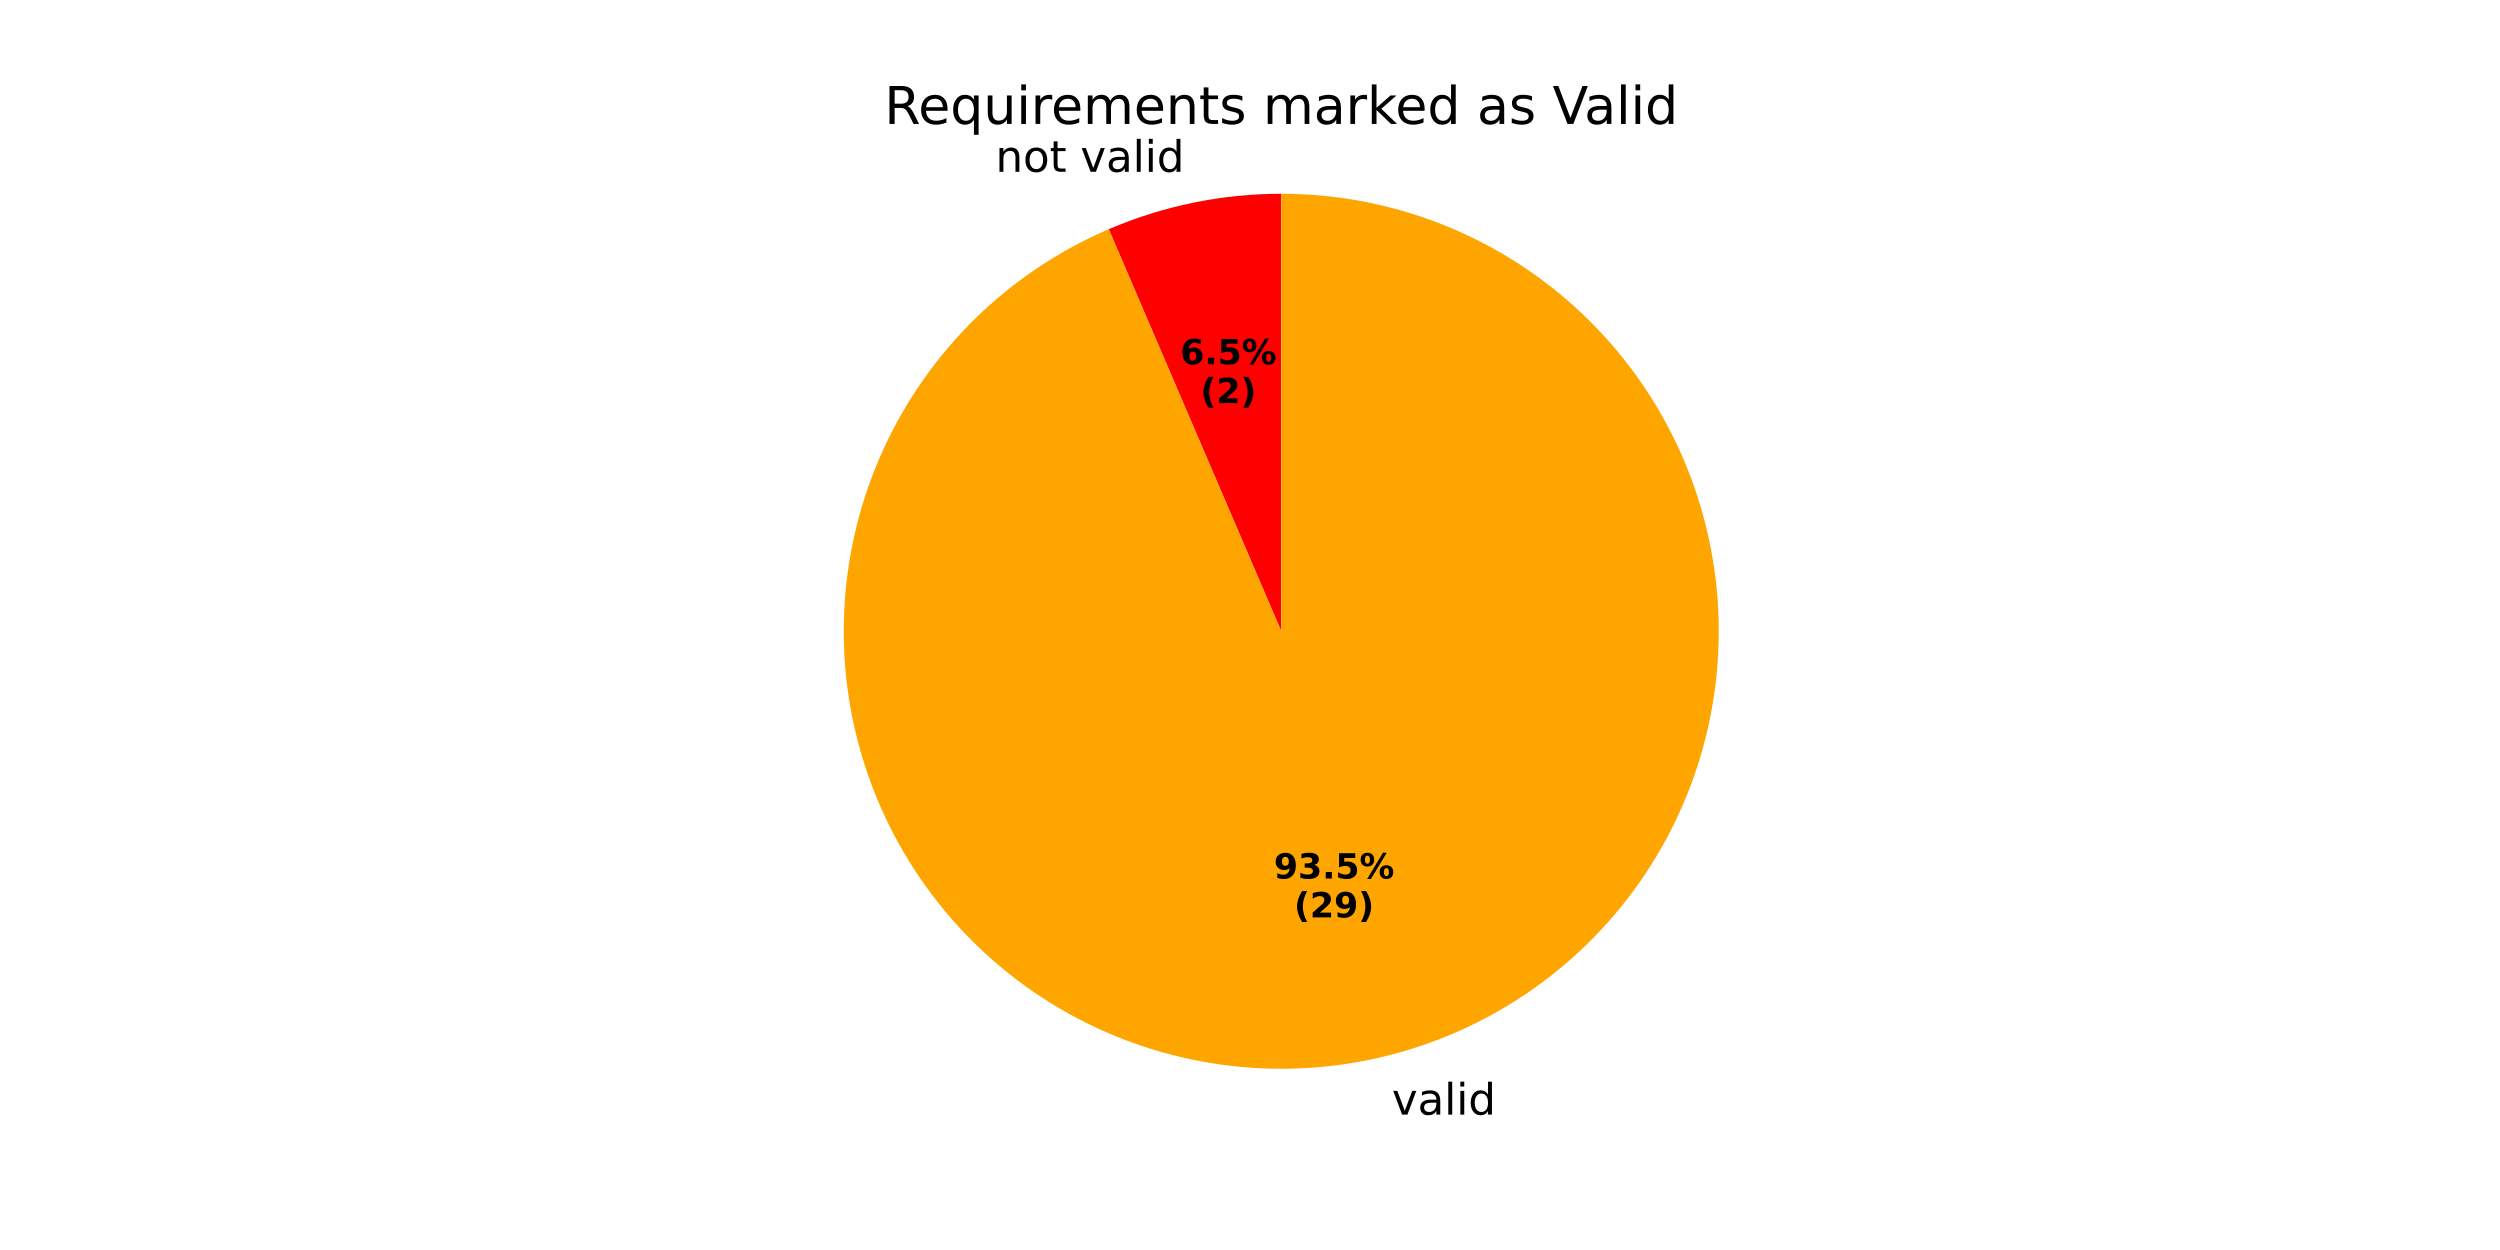
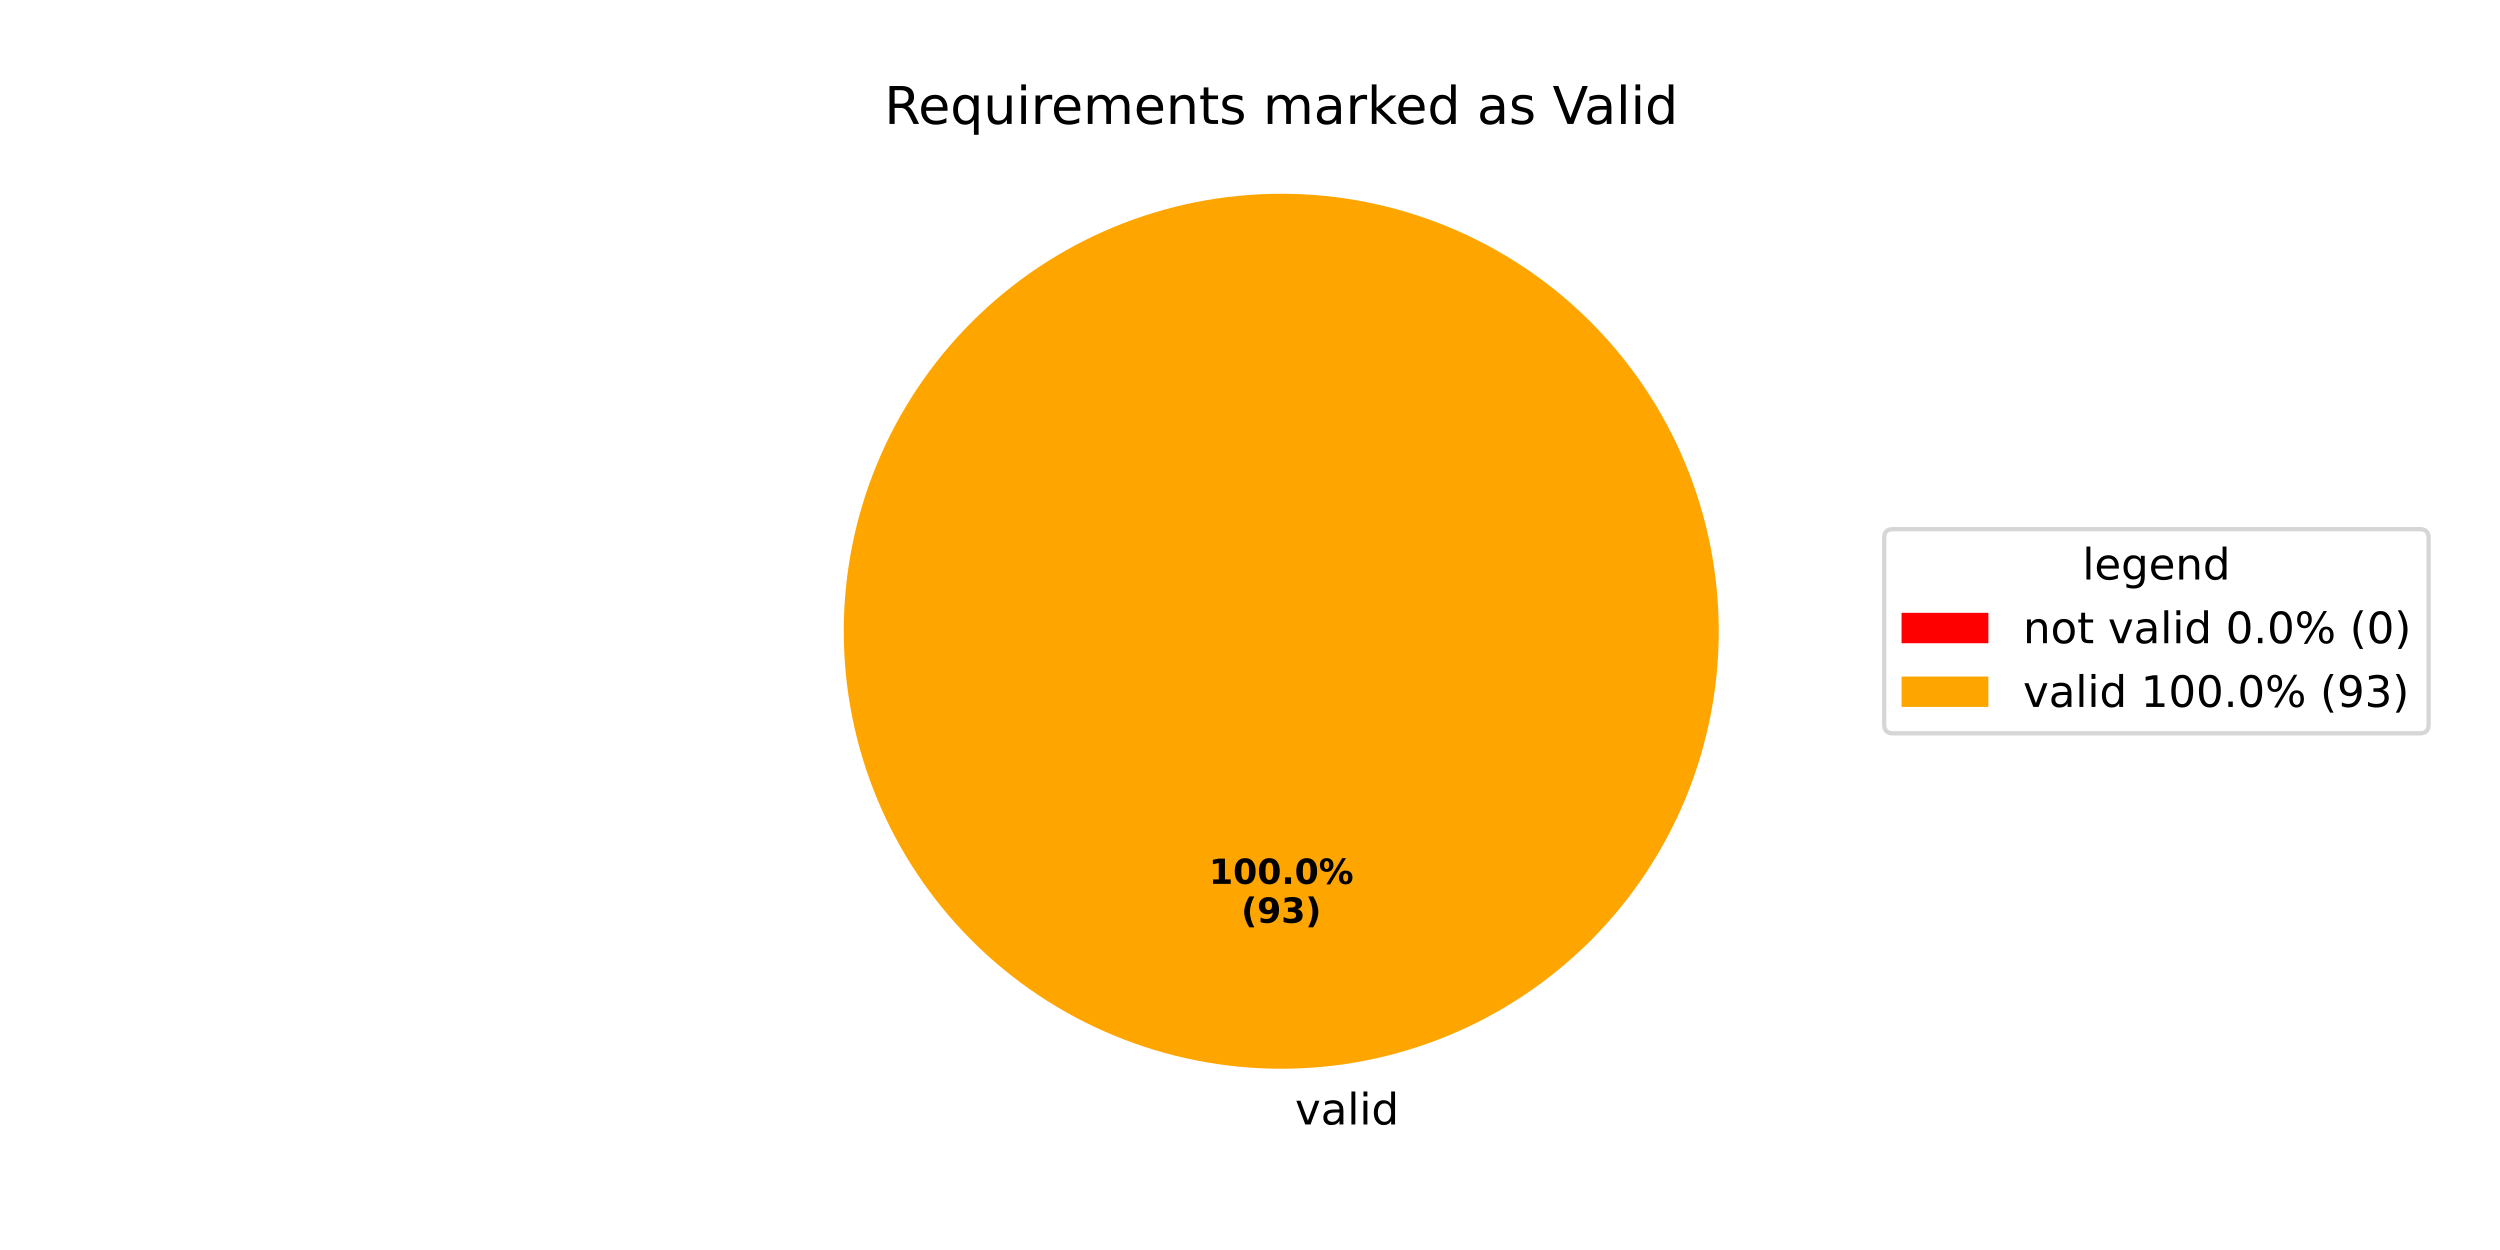
<svg xmlns="http://www.w3.org/2000/svg" xmlns:xlink="http://www.w3.org/1999/xlink" width="576pt" height="288pt" viewBox="0 0 576 288" version="1.1">
  <defs>
    <style type="text/css">*{stroke-linejoin: round; stroke-linecap: butt}</style>
  </defs>
  <g id="figure_1">
    <g id="patch_1">
      <path d="M 0 288  L 576 288  L 576 0  L 0 0  z " style="fill: #ffffff" />
    </g>
    <g id="axes_1">
      <g id="patch_2">
-         <path d="M 295.2 44.64  C 288.384 44.64 281.586 45.331 274.909 46.703  C 268.233 48.075 261.713 50.121 255.449 52.809  L 295.2 145.44  z " style="fill: #ff0000" />
+         <path d="M 295.2 44.64  C 295.2 44.64 295.2 44.64 295.2 44.64  L 295.2 145.44  z " style="fill: #ff0000" />
      </g>
      <g id="patch_3">
-         <path d="M 255.449 52.809  C 244.074 57.69 233.695 64.625 224.832 73.266  C 215.969 81.907 208.774 92.108 203.606 103.355  C 198.438 114.603 195.386 126.707 194.602 139.06  C 193.819 151.413 195.317 163.805 199.023 175.616  C 202.728 187.426 208.578 198.454 216.278 208.145  C 223.978 217.837 233.398 226.027 244.065 232.307  C 254.732 238.586 266.465 242.847 278.675 244.876  C 290.886 246.906 303.366 246.668 315.491 244.177  C 327.616 241.685 339.178 236.981 349.599 230.301  C 360.02 223.621 369.121 215.078 376.448 205.101  C 383.774 195.124 389.2 183.883 392.454 171.94  C 395.708 159.997 396.735 147.557 395.483 135.242  C 394.231 122.928 390.721 110.949 385.129 99.906  C 379.538 88.862 371.959 78.943 362.775 70.645  C 353.59 62.347 342.955 55.811 331.403 51.366  C 319.851 46.92 307.578 44.64 295.2 44.64  L 295.2 145.44  z " style="fill: #ffa500" />
+         <path d="M 396 145.44  C 396 132.203 393.393 119.095 388.327 106.866  C 383.262 94.636 375.836 83.524 366.476 74.164  C 357.116 64.804 346.004 57.378 333.774 52.313  C 321.545 47.247 308.437 44.64 295.2 44.64  C 281.963 44.64 268.855 47.247 256.626 52.313  C 244.396 57.378 233.284 64.804 223.924 74.164  C 214.564 83.524 207.138 94.636 202.073 106.866  C 197.007 119.095 194.4 132.203 194.4 145.44  C 194.4 158.677 197.007 171.785 202.073 184.014  C 207.138 196.244 214.564 207.356 223.924 216.716  C 233.284 226.076 244.396 233.502 256.626 238.567  C 268.855 243.633 281.963 246.24 295.2 246.24  C 308.437 246.24 321.545 243.633 333.774 238.567  C 346.004 233.502 357.116 226.076 366.476 216.716  C 375.836 207.356 383.262 196.244 388.327 184.014  C 393.393 171.785 396 158.677 396 145.44  M 295.2 145.44  z " style="fill: #ffa500" />
      </g>
      <g id="matplotlib.axis_1" />
      <g id="matplotlib.axis_2" />
      <g id="text_1">
-         <g transform="translate(229.3738 39.5891) scale(0.1 -0.1)">
+         <g transform="translate(295.2 259.0794) scale(0.1 -0.1)">
          <defs>
-             <path id="DejaVuSans-6e" d="M 3513 2113  L 3513 0  L 2938 0  L 2938 2094  Q 2938 2591 2744 2837  Q 2550 3084 2163 3084  Q 1697 3084 1428 2787  Q 1159 2491 1159 1978  L 1159 0  L 581 0  L 581 3500  L 1159 3500  L 1159 2956  Q 1366 3272 1645 3428  Q 1925 3584 2291 3584  Q 2894 3584 3203 3211  Q 3513 2838 3513 2113  z " transform="scale(0.015625)" />
-             <path id="DejaVuSans-6f" d="M 1959 3097  Q 1497 3097 1228 2736  Q 959 2375 959 1747  Q 959 1119 1226 758  Q 1494 397 1959 397  Q 2419 397 2687 759  Q 2956 1122 2956 1747  Q 2956 2369 2687 2733  Q 2419 3097 1959 3097  z M 1959 3584  Q 2709 3584 3137 3096  Q 3566 2609 3566 1747  Q 3566 888 3137 398  Q 2709 -91 1959 -91  Q 1206 -91 779 398  Q 353 888 353 1747  Q 353 2609 779 3096  Q 1206 3584 1959 3584  z " transform="scale(0.015625)" />
-             <path id="DejaVuSans-74" d="M 1172 4494  L 1172 3500  L 2356 3500  L 2356 3053  L 1172 3053  L 1172 1153  Q 1172 725 1289 603  Q 1406 481 1766 481  L 2356 481  L 2356 0  L 1766 0  Q 1100 0 847 248  Q 594 497 594 1153  L 594 3053  L 172 3053  L 172 3500  L 594 3500  L 594 4494  L 1172 4494  z " transform="scale(0.015625)" />
            <path id="DejaVuSans-20" transform="scale(0.015625)" />
            <path id="DejaVuSans-76" d="M 191 3500  L 800 3500  L 1894 563  L 2988 3500  L 3597 3500  L 2284 0  L 1503 0  L 191 3500  z " transform="scale(0.015625)" />
            <path id="DejaVuSans-61" d="M 2194 1759  Q 1497 1759 1228 1600  Q 959 1441 959 1056  Q 959 750 1161 570  Q 1363 391 1709 391  Q 2188 391 2477 730  Q 2766 1069 2766 1631  L 2766 1759  L 2194 1759  z M 3341 1997  L 3341 0  L 2766 0  L 2766 531  Q 2569 213 2275 61  Q 1981 -91 1556 -91  Q 1019 -91 701 211  Q 384 513 384 1019  Q 384 1609 779 1909  Q 1175 2209 1959 2209  L 2766 2209  L 2766 2266  Q 2766 2663 2505 2880  Q 2244 3097 1772 3097  Q 1472 3097 1187 3025  Q 903 2953 641 2809  L 641 3341  Q 956 3463 1253 3523  Q 1550 3584 1831 3584  Q 2591 3584 2966 3190  Q 3341 2797 3341 1997  z " transform="scale(0.015625)" />
            <path id="DejaVuSans-6c" d="M 603 4863  L 1178 4863  L 1178 0  L 603 0  L 603 4863  z " transform="scale(0.015625)" />
            <path id="DejaVuSans-69" d="M 603 3500  L 1178 3500  L 1178 0  L 603 0  L 603 3500  z M 603 4863  L 1178 4863  L 1178 4134  L 603 4134  L 603 4863  z " transform="scale(0.015625)" />
            <path id="DejaVuSans-64" d="M 2906 2969  L 2906 4863  L 3481 4863  L 3481 0  L 2906 0  L 2906 525  Q 2725 213 2448 61  Q 2172 -91 1784 -91  Q 1150 -91 751 415  Q 353 922 353 1747  Q 353 2572 751 3078  Q 1150 3584 1784 3584  Q 2172 3584 2448 3432  Q 2725 3281 2906 2969  z M 947 1747  Q 947 1113 1208 752  Q 1469 391 1925 391  Q 2381 391 2643 752  Q 2906 1113 2906 1747  Q 2906 2381 2643 2742  Q 2381 3103 1925 3103  Q 1469 3103 1208 2742  Q 947 2381 947 1747  z " transform="scale(0.015625)" />
          </defs>
-           <use xlink:href="#DejaVuSans-6e" />
-           <use xlink:href="#DejaVuSans-6f" transform="translate(63.37891 0)" />
-           <use xlink:href="#DejaVuSans-74" transform="translate(124.5605 0)" />
-           <use xlink:href="#DejaVuSans-20" transform="translate(163.7695 0)" />
-           <use xlink:href="#DejaVuSans-76" transform="translate(195.5566 0)" />
-           <use xlink:href="#DejaVuSans-61" transform="translate(254.7363 0)" />
-           <use xlink:href="#DejaVuSans-6c" transform="translate(316.0156 0)" />
-           <use xlink:href="#DejaVuSans-69" transform="translate(343.7988 0)" />
-           <use xlink:href="#DejaVuSans-64" transform="translate(371.582 0)" />
-         </g>
-       </g>
-       <g id="text_2">
-         <g transform="translate(271.9317 83.92641) scale(0.08 -0.08)">
-           <defs>
-             <path id="DejaVuSans-Bold-36" d="M 2316 2303  Q 2000 2303 1842 2098  Q 1684 1894 1684 1484  Q 1684 1075 1842 870  Q 2000 666 2316 666  Q 2634 666 2792 870  Q 2950 1075 2950 1484  Q 2950 1894 2792 2098  Q 2634 2303 2316 2303  z M 3803 4544  L 3803 3681  Q 3506 3822 3243 3889  Q 2981 3956 2731 3956  Q 2194 3956 1894 3657  Q 1594 3359 1544 2772  Q 1750 2925 1990 3001  Q 2231 3078 2516 3078  Q 3231 3078 3670 2659  Q 4109 2241 4109 1563  Q 4109 813 3618 361  Q 3128 -91 2303 -91  Q 1394 -91 895 523  Q 397 1138 397 2266  Q 397 3422 980 4083  Q 1563 4744 2578 4744  Q 2900 4744 3203 4694  Q 3506 4644 3803 4544  z " transform="scale(0.015625)" />
-             <path id="DejaVuSans-Bold-2e" d="M 653 1209  L 1778 1209  L 1778 0  L 653 0  L 653 1209  z " transform="scale(0.015625)" />
-             <path id="DejaVuSans-Bold-35" d="M 678 4666  L 3669 4666  L 3669 3781  L 1638 3781  L 1638 3059  Q 1775 3097 1914 3117  Q 2053 3138 2203 3138  Q 3056 3138 3531 2711  Q 4006 2284 4006 1522  Q 4006 766 3489 337  Q 2972 -91 2053 -91  Q 1656 -91 1267 -14  Q 878 63 494 219  L 494 1166  Q 875 947 1217 837  Q 1559 728 1863 728  Q 2300 728 2551 942  Q 2803 1156 2803 1522  Q 2803 1891 2551 2103  Q 2300 2316 1863 2316  Q 1603 2316 1309 2248  Q 1016 2181 678 2041  L 678 4666  z " transform="scale(0.015625)" />
-             <path id="DejaVuSans-Bold-25" d="M 4959 1925  Q 4738 1925 4616 1733  Q 4494 1541 4494 1184  Q 4494 825 4614 633  Q 4734 441 4959 441  Q 5184 441 5303 633  Q 5422 825 5422 1184  Q 5422 1541 5301 1733  Q 5181 1925 4959 1925  z M 4959 2450  Q 5541 2450 5875 2112  Q 6209 1775 6209 1184  Q 6209 594 5875 251  Q 5541 -91 4959 -91  Q 4378 -91 4042 251  Q 3706 594 3706 1184  Q 3706 1772 4042 2111  Q 4378 2450 4959 2450  z M 2094 -91  L 1403 -91  L 4319 4750  L 5013 4750  L 2094 -91  z M 1453 4750  Q 2034 4750 2367 4411  Q 2700 4072 2700 3481  Q 2700 2891 2367 2550  Q 2034 2209 1453 2209  Q 872 2209 539 2550  Q 206 2891 206 3481  Q 206 4072 539 4411  Q 872 4750 1453 4750  z M 1453 4225  Q 1228 4225 1106 4031  Q 984 3838 984 3481  Q 984 3122 1106 2926  Q 1228 2731 1453 2731  Q 1678 2731 1798 2926  Q 1919 3122 1919 3481  Q 1919 3838 1797 4031  Q 1675 4225 1453 4225  z " transform="scale(0.015625)" />
-           </defs>
-           <use xlink:href="#DejaVuSans-Bold-36" />
-           <use xlink:href="#DejaVuSans-Bold-2e" transform="translate(69.58008 0)" />
-           <use xlink:href="#DejaVuSans-Bold-35" transform="translate(107.5684 0)" />
-           <use xlink:href="#DejaVuSans-Bold-25" transform="translate(177.1484 0)" />
-         </g>
-         <g transform="translate(276.5861 92.88466) scale(0.08 -0.08)">
-           <defs>
-             <path id="DejaVuSans-Bold-28" d="M 2413 -844  L 1484 -844  Q 1006 -72 778 623  Q 550 1319 550 2003  Q 550 2688 779 3389  Q 1009 4091 1484 4856  L 2413 4856  Q 2013 4116 1813 3408  Q 1613 2700 1613 2009  Q 1613 1319 1811 609  Q 2009 -100 2413 -844  z " transform="scale(0.015625)" />
-             <path id="DejaVuSans-Bold-32" d="M 1844 884  L 3897 884  L 3897 0  L 506 0  L 506 884  L 2209 2388  Q 2438 2594 2547 2791  Q 2656 2988 2656 3200  Q 2656 3528 2436 3728  Q 2216 3928 1850 3928  Q 1569 3928 1234 3808  Q 900 3688 519 3450  L 519 4475  Q 925 4609 1322 4679  Q 1719 4750 2100 4750  Q 2938 4750 3402 4381  Q 3866 4013 3866 3353  Q 3866 2972 3669 2642  Q 3472 2313 2841 1759  L 1844 884  z " transform="scale(0.015625)" />
-             <path id="DejaVuSans-Bold-29" d="M 513 -844  Q 913 -100 1113 609  Q 1313 1319 1313 2009  Q 1313 2700 1113 3408  Q 913 4116 513 4856  L 1441 4856  Q 1916 4091 2145 3389  Q 2375 2688 2375 2003  Q 2375 1319 2147 623  Q 1919 -72 1441 -844  L 513 -844  z " transform="scale(0.015625)" />
-           </defs>
-           <use xlink:href="#DejaVuSans-Bold-28" />
-           <use xlink:href="#DejaVuSans-Bold-32" transform="translate(45.70312 0)" />
-           <use xlink:href="#DejaVuSans-Bold-29" transform="translate(115.2832 0)" />
-         </g>
-       </g>
-       <g id="text_3">
-         <g transform="translate(317.52 256.8097) scale(0.1 -0.1)">
          <use xlink:href="#DejaVuSans-20" />
          <use xlink:href="#DejaVuSans-76" transform="translate(31.78711 0)" />
          <use xlink:href="#DejaVuSans-61" transform="translate(90.9668 0)" />
          <use xlink:href="#DejaVuSans-6c" transform="translate(152.2461 0)" />
          <use xlink:href="#DejaVuSans-69" transform="translate(180.0293 0)" />
          <use xlink:href="#DejaVuSans-64" transform="translate(207.8125 0)" />
        </g>
      </g>
-       <g id="text_4">
-         <g transform="translate(293.4977 202.4104) scale(0.08 -0.08)">
+       <g id="text_2">
+         <g transform="translate(278.54 203.6484) scale(0.08 -0.08)">
          <defs>
+             <path id="DejaVuSans-Bold-31" d="M 750 831  L 1813 831  L 1813 3847  L 722 3622  L 722 4441  L 1806 4666  L 2950 4666  L 2950 831  L 4013 831  L 4013 0  L 750 0  L 750 831  z " transform="scale(0.015625)" />
+             <path id="DejaVuSans-Bold-30" d="M 2944 2338  Q 2944 3213 2780 3570  Q 2616 3928 2228 3928  Q 1841 3928 1675 3570  Q 1509 3213 1509 2338  Q 1509 1453 1675 1090  Q 1841 728 2228 728  Q 2613 728 2778 1090  Q 2944 1453 2944 2338  z M 4147 2328  Q 4147 1169 3647 539  Q 3147 -91 2228 -91  Q 1306 -91 806 539  Q 306 1169 306 2328  Q 306 3491 806 4120  Q 1306 4750 2228 4750  Q 3147 4750 3647 4120  Q 4147 3491 4147 2328  z " transform="scale(0.015625)" />
+             <path id="DejaVuSans-Bold-2e" d="M 653 1209  L 1778 1209  L 1778 0  L 653 0  L 653 1209  z " transform="scale(0.015625)" />
+             <path id="DejaVuSans-Bold-25" d="M 4959 1925  Q 4738 1925 4616 1733  Q 4494 1541 4494 1184  Q 4494 825 4614 633  Q 4734 441 4959 441  Q 5184 441 5303 633  Q 5422 825 5422 1184  Q 5422 1541 5301 1733  Q 5181 1925 4959 1925  z M 4959 2450  Q 5541 2450 5875 2112  Q 6209 1775 6209 1184  Q 6209 594 5875 251  Q 5541 -91 4959 -91  Q 4378 -91 4042 251  Q 3706 594 3706 1184  Q 3706 1772 4042 2111  Q 4378 2450 4959 2450  z M 2094 -91  L 1403 -91  L 4319 4750  L 5013 4750  L 2094 -91  z M 1453 4750  Q 2034 4750 2367 4411  Q 2700 4072 2700 3481  Q 2700 2891 2367 2550  Q 2034 2209 1453 2209  Q 872 2209 539 2550  Q 206 2891 206 3481  Q 206 4072 539 4411  Q 872 4750 1453 4750  z M 1453 4225  Q 1228 4225 1106 4031  Q 984 3838 984 3481  Q 984 3122 1106 2926  Q 1228 2731 1453 2731  Q 1678 2731 1798 2926  Q 1919 3122 1919 3481  Q 1919 3838 1797 4031  Q 1675 4225 1453 4225  z " transform="scale(0.015625)" />
+           </defs>
+           <use xlink:href="#DejaVuSans-Bold-31" />
+           <use xlink:href="#DejaVuSans-Bold-30" transform="translate(69.58008 0)" />
+           <use xlink:href="#DejaVuSans-Bold-30" transform="translate(139.1602 0)" />
+           <use xlink:href="#DejaVuSans-Bold-2e" transform="translate(208.7402 0)" />
+           <use xlink:href="#DejaVuSans-Bold-30" transform="translate(246.7285 0)" />
+           <use xlink:href="#DejaVuSans-Bold-25" transform="translate(316.3086 0)" />
+         </g>
+         <g transform="translate(285.9775 212.6066) scale(0.08 -0.08)">
+           <defs>
+             <path id="DejaVuSans-Bold-28" d="M 2413 -844  L 1484 -844  Q 1006 -72 778 623  Q 550 1319 550 2003  Q 550 2688 779 3389  Q 1009 4091 1484 4856  L 2413 4856  Q 2013 4116 1813 3408  Q 1613 2700 1613 2009  Q 1613 1319 1811 609  Q 2009 -100 2413 -844  z " transform="scale(0.015625)" />
            <path id="DejaVuSans-Bold-39" d="M 641 103  L 641 966  Q 928 831 1190 764  Q 1453 697 1709 697  Q 2247 697 2547 995  Q 2847 1294 2900 1881  Q 2688 1725 2447 1647  Q 2206 1569 1925 1569  Q 1209 1569 770 1986  Q 331 2403 331 3084  Q 331 3838 820 4291  Q 1309 4744 2131 4744  Q 3044 4744 3544 4128  Q 4044 3513 4044 2388  Q 4044 1231 3459 570  Q 2875 -91 1856 -91  Q 1528 -91 1228 -42  Q 928 6 641 103  z M 2125 2350  Q 2441 2350 2600 2554  Q 2759 2759 2759 3169  Q 2759 3575 2600 3781  Q 2441 3988 2125 3988  Q 1809 3988 1650 3781  Q 1491 3575 1491 3169  Q 1491 2759 1650 2554  Q 1809 2350 2125 2350  z " transform="scale(0.015625)" />
            <path id="DejaVuSans-Bold-33" d="M 2981 2516  Q 3453 2394 3698 2092  Q 3944 1791 3944 1325  Q 3944 631 3412 270  Q 2881 -91 1863 -91  Q 1503 -91 1142 -33  Q 781 25 428 141  L 428 1069  Q 766 900 1098 814  Q 1431 728 1753 728  Q 2231 728 2486 893  Q 2741 1059 2741 1369  Q 2741 1688 2480 1852  Q 2219 2016 1709 2016  L 1228 2016  L 1228 2791  L 1734 2791  Q 2188 2791 2409 2933  Q 2631 3075 2631 3366  Q 2631 3634 2415 3781  Q 2200 3928 1806 3928  Q 1516 3928 1219 3862  Q 922 3797 628 3669  L 628 4550  Q 984 4650 1334 4700  Q 1684 4750 2022 4750  Q 2931 4750 3382 4451  Q 3834 4153 3834 3553  Q 3834 3144 3618 2883  Q 3403 2622 2981 2516  z " transform="scale(0.015625)" />
+             <path id="DejaVuSans-Bold-29" d="M 513 -844  Q 913 -100 1113 609  Q 1313 1319 1313 2009  Q 1313 2700 1113 3408  Q 913 4116 513 4856  L 1441 4856  Q 1916 4091 2145 3389  Q 2375 2688 2375 2003  Q 2375 1319 2147 623  Q 1919 -72 1441 -844  L 513 -844  z " transform="scale(0.015625)" />
          </defs>
-           <use xlink:href="#DejaVuSans-Bold-39" />
-           <use xlink:href="#DejaVuSans-Bold-33" transform="translate(69.58008 0)" />
-           <use xlink:href="#DejaVuSans-Bold-2e" transform="translate(139.1602 0)" />
-           <use xlink:href="#DejaVuSans-Bold-35" transform="translate(177.1484 0)" />
-           <use xlink:href="#DejaVuSans-Bold-25" transform="translate(246.7285 0)" />
-         </g>
-         <g transform="translate(298.152 211.3686) scale(0.08 -0.08)">
          <use xlink:href="#DejaVuSans-Bold-28" />
-           <use xlink:href="#DejaVuSans-Bold-32" transform="translate(45.70312 0)" />
-           <use xlink:href="#DejaVuSans-Bold-39" transform="translate(115.2832 0)" />
+           <use xlink:href="#DejaVuSans-Bold-39" transform="translate(45.70312 0)" />
+           <use xlink:href="#DejaVuSans-Bold-33" transform="translate(115.2832 0)" />
          <use xlink:href="#DejaVuSans-Bold-29" transform="translate(184.8633 0)" />
        </g>
      </g>
-       <g id="text_5">
+       <g id="text_3">
        <g transform="translate(203.7628 28.56) scale(0.12 -0.12)">
          <defs>
            <path id="DejaVuSans-52" d="M 2841 2188  Q 3044 2119 3236 1894  Q 3428 1669 3622 1275  L 4263 0  L 3584 0  L 2988 1197  Q 2756 1666 2539 1819  Q 2322 1972 1947 1972  L 1259 1972  L 1259 0  L 628 0  L 628 4666  L 2053 4666  Q 2853 4666 3247 4331  Q 3641 3997 3641 3322  Q 3641 2881 3436 2590  Q 3231 2300 2841 2188  z M 1259 4147  L 1259 2491  L 2053 2491  Q 2509 2491 2742 2702  Q 2975 2913 2975 3322  Q 2975 3731 2742 3939  Q 2509 4147 2053 4147  L 1259 4147  z " transform="scale(0.015625)" />
            <path id="DejaVuSans-65" d="M 3597 1894  L 3597 1613  L 953 1613  Q 991 1019 1311 708  Q 1631 397 2203 397  Q 2534 397 2845 478  Q 3156 559 3463 722  L 3463 178  Q 3153 47 2828 -22  Q 2503 -91 2169 -91  Q 1331 -91 842 396  Q 353 884 353 1716  Q 353 2575 817 3079  Q 1281 3584 2069 3584  Q 2775 3584 3186 3129  Q 3597 2675 3597 1894  z M 3022 2063  Q 3016 2534 2758 2815  Q 2500 3097 2075 3097  Q 1594 3097 1305 2825  Q 1016 2553 972 2059  L 3022 2063  z " transform="scale(0.015625)" />
            <path id="DejaVuSans-71" d="M 947 1747  Q 947 1113 1208 752  Q 1469 391 1925 391  Q 2381 391 2643 752  Q 2906 1113 2906 1747  Q 2906 2381 2643 2742  Q 2381 3103 1925 3103  Q 1469 3103 1208 2742  Q 947 2381 947 1747  z M 2906 525  Q 2725 213 2448 61  Q 2172 -91 1784 -91  Q 1150 -91 751 415  Q 353 922 353 1747  Q 353 2572 751 3078  Q 1150 3584 1784 3584  Q 2172 3584 2448 3432  Q 2725 3281 2906 2969  L 2906 3500  L 3481 3500  L 3481 -1331  L 2906 -1331  L 2906 525  z " transform="scale(0.015625)" />
            <path id="DejaVuSans-75" d="M 544 1381  L 544 3500  L 1119 3500  L 1119 1403  Q 1119 906 1312 657  Q 1506 409 1894 409  Q 2359 409 2629 706  Q 2900 1003 2900 1516  L 2900 3500  L 3475 3500  L 3475 0  L 2900 0  L 2900 538  Q 2691 219 2414 64  Q 2138 -91 1772 -91  Q 1169 -91 856 284  Q 544 659 544 1381  z M 1991 3584  L 1991 3584  z " transform="scale(0.015625)" />
            <path id="DejaVuSans-72" d="M 2631 2963  Q 2534 3019 2420 3045  Q 2306 3072 2169 3072  Q 1681 3072 1420 2755  Q 1159 2438 1159 1844  L 1159 0  L 581 0  L 581 3500  L 1159 3500  L 1159 2956  Q 1341 3275 1631 3429  Q 1922 3584 2338 3584  Q 2397 3584 2469 3576  Q 2541 3569 2628 3553  L 2631 2963  z " transform="scale(0.015625)" />
            <path id="DejaVuSans-6d" d="M 3328 2828  Q 3544 3216 3844 3400  Q 4144 3584 4550 3584  Q 5097 3584 5394 3201  Q 5691 2819 5691 2113  L 5691 0  L 5113 0  L 5113 2094  Q 5113 2597 4934 2840  Q 4756 3084 4391 3084  Q 3944 3084 3684 2787  Q 3425 2491 3425 1978  L 3425 0  L 2847 0  L 2847 2094  Q 2847 2600 2669 2842  Q 2491 3084 2119 3084  Q 1678 3084 1418 2786  Q 1159 2488 1159 1978  L 1159 0  L 581 0  L 581 3500  L 1159 3500  L 1159 2956  Q 1356 3278 1631 3431  Q 1906 3584 2284 3584  Q 2666 3584 2933 3390  Q 3200 3197 3328 2828  z " transform="scale(0.015625)" />
+             <path id="DejaVuSans-6e" d="M 3513 2113  L 3513 0  L 2938 0  L 2938 2094  Q 2938 2591 2744 2837  Q 2550 3084 2163 3084  Q 1697 3084 1428 2787  Q 1159 2491 1159 1978  L 1159 0  L 581 0  L 581 3500  L 1159 3500  L 1159 2956  Q 1366 3272 1645 3428  Q 1925 3584 2291 3584  Q 2894 3584 3203 3211  Q 3513 2838 3513 2113  z " transform="scale(0.015625)" />
+             <path id="DejaVuSans-74" d="M 1172 4494  L 1172 3500  L 2356 3500  L 2356 3053  L 1172 3053  L 1172 1153  Q 1172 725 1289 603  Q 1406 481 1766 481  L 2356 481  L 2356 0  L 1766 0  Q 1100 0 847 248  Q 594 497 594 1153  L 594 3053  L 172 3053  L 172 3500  L 594 3500  L 594 4494  L 1172 4494  z " transform="scale(0.015625)" />
            <path id="DejaVuSans-73" d="M 2834 3397  L 2834 2853  Q 2591 2978 2328 3040  Q 2066 3103 1784 3103  Q 1356 3103 1142 2972  Q 928 2841 928 2578  Q 928 2378 1081 2264  Q 1234 2150 1697 2047  L 1894 2003  Q 2506 1872 2764 1633  Q 3022 1394 3022 966  Q 3022 478 2636 193  Q 2250 -91 1575 -91  Q 1294 -91 989 -36  Q 684 19 347 128  L 347 722  Q 666 556 975 473  Q 1284 391 1588 391  Q 1994 391 2212 530  Q 2431 669 2431 922  Q 2431 1156 2273 1281  Q 2116 1406 1581 1522  L 1381 1569  Q 847 1681 609 1914  Q 372 2147 372 2553  Q 372 3047 722 3315  Q 1072 3584 1716 3584  Q 2034 3584 2315 3537  Q 2597 3491 2834 3397  z " transform="scale(0.015625)" />
            <path id="DejaVuSans-6b" d="M 581 4863  L 1159 4863  L 1159 1991  L 2875 3500  L 3609 3500  L 1753 1863  L 3688 0  L 2938 0  L 1159 1709  L 1159 0  L 581 0  L 581 4863  z " transform="scale(0.015625)" />
            <path id="DejaVuSans-56" d="M 1831 0  L 50 4666  L 709 4666  L 2188 738  L 3669 4666  L 4325 4666  L 2547 0  L 1831 0  z " transform="scale(0.015625)" />
          </defs>
          <use xlink:href="#DejaVuSans-52" />
          <use xlink:href="#DejaVuSans-65" transform="translate(64.98242 0)" />
          <use xlink:href="#DejaVuSans-71" transform="translate(126.5059 0)" />
          <use xlink:href="#DejaVuSans-75" transform="translate(189.9824 0)" />
          <use xlink:href="#DejaVuSans-69" transform="translate(253.3613 0)" />
          <use xlink:href="#DejaVuSans-72" transform="translate(281.1445 0)" />
          <use xlink:href="#DejaVuSans-65" transform="translate(320.0078 0)" />
          <use xlink:href="#DejaVuSans-6d" transform="translate(381.5312 0)" />
          <use xlink:href="#DejaVuSans-65" transform="translate(478.9434 0)" />
          <use xlink:href="#DejaVuSans-6e" transform="translate(540.4668 0)" />
          <use xlink:href="#DejaVuSans-74" transform="translate(603.8457 0)" />
          <use xlink:href="#DejaVuSans-73" transform="translate(643.0547 0)" />
          <use xlink:href="#DejaVuSans-20" transform="translate(695.1543 0)" />
          <use xlink:href="#DejaVuSans-6d" transform="translate(726.9414 0)" />
          <use xlink:href="#DejaVuSans-61" transform="translate(824.3535 0)" />
          <use xlink:href="#DejaVuSans-72" transform="translate(885.6328 0)" />
          <use xlink:href="#DejaVuSans-6b" transform="translate(926.7461 0)" />
          <use xlink:href="#DejaVuSans-65" transform="translate(981.0312 0)" />
          <use xlink:href="#DejaVuSans-64" transform="translate(1042.555 0)" />
          <use xlink:href="#DejaVuSans-20" transform="translate(1106.031 0)" />
          <use xlink:href="#DejaVuSans-61" transform="translate(1137.818 0)" />
          <use xlink:href="#DejaVuSans-73" transform="translate(1199.098 0)" />
          <use xlink:href="#DejaVuSans-20" transform="translate(1251.197 0)" />
          <use xlink:href="#DejaVuSans-56" transform="translate(1282.984 0)" />
          <use xlink:href="#DejaVuSans-61" transform="translate(1343.643 0)" />
          <use xlink:href="#DejaVuSans-6c" transform="translate(1404.922 0)" />
          <use xlink:href="#DejaVuSans-69" transform="translate(1432.705 0)" />
          <use xlink:href="#DejaVuSans-64" transform="translate(1460.488 0)" />
        </g>
      </g>
+       <g id="legend_1">
+         <g id="patch_4">
+           <path d="M 436.12 168.957  L 557.553 168.957  Q 559.553 168.957 559.553 166.957  L 559.553 123.923  Q 559.553 121.923 557.553 121.923  L 436.12 121.923  Q 434.12 121.923 434.12 123.923  L 434.12 166.957  Q 434.12 168.957 436.12 168.957  z " style="fill: #ffffff; opacity: 0.8; stroke: #cccccc; stroke-linejoin: miter" />
+         </g>
+         <g id="text_4">
+           <g transform="translate(479.777 133.5213) scale(0.1 -0.1)">
+             <defs>
+               <path id="DejaVuSans-67" d="M 2906 1791  Q 2906 2416 2648 2759  Q 2391 3103 1925 3103  Q 1463 3103 1205 2759  Q 947 2416 947 1791  Q 947 1169 1205 825  Q 1463 481 1925 481  Q 2391 481 2648 825  Q 2906 1169 2906 1791  z M 3481 434  Q 3481 -459 3084 -895  Q 2688 -1331 1869 -1331  Q 1566 -1331 1297 -1286  Q 1028 -1241 775 -1147  L 775 -588  Q 1028 -725 1275 -790  Q 1522 -856 1778 -856  Q 2344 -856 2625 -561  Q 2906 -266 2906 331  L 2906 616  Q 2728 306 2450 153  Q 2172 0 1784 0  Q 1141 0 747 490  Q 353 981 353 1791  Q 353 2603 747 3093  Q 1141 3584 1784 3584  Q 2172 3584 2450 3431  Q 2728 3278 2906 2969  L 2906 3500  L 3481 3500  L 3481 434  z " transform="scale(0.015625)" />
+             </defs>
+             <use xlink:href="#DejaVuSans-6c" />
+             <use xlink:href="#DejaVuSans-65" transform="translate(27.7832 0)" />
+             <use xlink:href="#DejaVuSans-67" transform="translate(89.30664 0)" />
+             <use xlink:href="#DejaVuSans-65" transform="translate(152.7832 0)" />
+             <use xlink:href="#DejaVuSans-6e" transform="translate(214.3066 0)" />
+             <use xlink:href="#DejaVuSans-64" transform="translate(277.6855 0)" />
+           </g>
+         </g>
+         <g id="patch_5">
+           <path d="M 438.12 148.199  L 458.12 148.199  L 458.12 141.199  L 438.12 141.199  z " style="fill: #ff0000" />
+         </g>
+         <g id="text_5">
+           <g transform="translate(466.12 148.1994) scale(0.1 -0.1)">
+             <defs>
+               <path id="DejaVuSans-6f" d="M 1959 3097  Q 1497 3097 1228 2736  Q 959 2375 959 1747  Q 959 1119 1226 758  Q 1494 397 1959 397  Q 2419 397 2687 759  Q 2956 1122 2956 1747  Q 2956 2369 2687 2733  Q 2419 3097 1959 3097  z M 1959 3584  Q 2709 3584 3137 3096  Q 3566 2609 3566 1747  Q 3566 888 3137 398  Q 2709 -91 1959 -91  Q 1206 -91 779 398  Q 353 888 353 1747  Q 353 2609 779 3096  Q 1206 3584 1959 3584  z " transform="scale(0.015625)" />
+               <path id="DejaVuSans-30" d="M 2034 4250  Q 1547 4250 1301 3770  Q 1056 3291 1056 2328  Q 1056 1369 1301 889  Q 1547 409 2034 409  Q 2525 409 2770 889  Q 3016 1369 3016 2328  Q 3016 3291 2770 3770  Q 2525 4250 2034 4250  z M 2034 4750  Q 2819 4750 3233 4129  Q 3647 3509 3647 2328  Q 3647 1150 3233 529  Q 2819 -91 2034 -91  Q 1250 -91 836 529  Q 422 1150 422 2328  Q 422 3509 836 4129  Q 1250 4750 2034 4750  z " transform="scale(0.015625)" />
+               <path id="DejaVuSans-2e" d="M 684 794  L 1344 794  L 1344 0  L 684 0  L 684 794  z " transform="scale(0.015625)" />
+               <path id="DejaVuSans-25" d="M 4653 2053  Q 4381 2053 4226 1822  Q 4072 1591 4072 1178  Q 4072 772 4226 539  Q 4381 306 4653 306  Q 4919 306 5073 539  Q 5228 772 5228 1178  Q 5228 1588 5073 1820  Q 4919 2053 4653 2053  z M 4653 2450  Q 5147 2450 5437 2106  Q 5728 1763 5728 1178  Q 5728 594 5436 251  Q 5144 -91 4653 -91  Q 4153 -91 3862 251  Q 3572 594 3572 1178  Q 3572 1766 3864 2108  Q 4156 2450 4653 2450  z M 1428 4353  Q 1159 4353 1004 4120  Q 850 3888 850 3481  Q 850 3069 1003 2837  Q 1156 2606 1428 2606  Q 1700 2606 1854 2837  Q 2009 3069 2009 3481  Q 2009 3884 1853 4118  Q 1697 4353 1428 4353  z M 4250 4750  L 4750 4750  L 1831 -91  L 1331 -91  L 4250 4750  z M 1428 4750  Q 1922 4750 2215 4408  Q 2509 4066 2509 3481  Q 2509 2891 2217 2550  Q 1925 2209 1428 2209  Q 931 2209 642 2551  Q 353 2894 353 3481  Q 353 4063 643 4406  Q 934 4750 1428 4750  z " transform="scale(0.015625)" />
+               <path id="DejaVuSans-28" d="M 1984 4856  Q 1566 4138 1362 3434  Q 1159 2731 1159 2009  Q 1159 1288 1364 580  Q 1569 -128 1984 -844  L 1484 -844  Q 1016 -109 783 600  Q 550 1309 550 2009  Q 550 2706 781 3412  Q 1013 4119 1484 4856  L 1984 4856  z " transform="scale(0.015625)" />
+               <path id="DejaVuSans-29" d="M 513 4856  L 1013 4856  Q 1481 4119 1714 3412  Q 1947 2706 1947 2009  Q 1947 1309 1714 600  Q 1481 -109 1013 -844  L 513 -844  Q 928 -128 1133 580  Q 1338 1288 1338 2009  Q 1338 2731 1133 3434  Q 928 4138 513 4856  z " transform="scale(0.015625)" />
+             </defs>
+             <use xlink:href="#DejaVuSans-6e" />
+             <use xlink:href="#DejaVuSans-6f" transform="translate(63.37891 0)" />
+             <use xlink:href="#DejaVuSans-74" transform="translate(124.5605 0)" />
+             <use xlink:href="#DejaVuSans-20" transform="translate(163.7695 0)" />
+             <use xlink:href="#DejaVuSans-76" transform="translate(195.5566 0)" />
+             <use xlink:href="#DejaVuSans-61" transform="translate(254.7363 0)" />
+             <use xlink:href="#DejaVuSans-6c" transform="translate(316.0156 0)" />
+             <use xlink:href="#DejaVuSans-69" transform="translate(343.7988 0)" />
+             <use xlink:href="#DejaVuSans-64" transform="translate(371.582 0)" />
+             <use xlink:href="#DejaVuSans-20" transform="translate(435.0586 0)" />
+             <use xlink:href="#DejaVuSans-30" transform="translate(466.8457 0)" />
+             <use xlink:href="#DejaVuSans-2e" transform="translate(530.4688 0)" />
+             <use xlink:href="#DejaVuSans-30" transform="translate(562.2559 0)" />
+             <use xlink:href="#DejaVuSans-25" transform="translate(625.8789 0)" />
+             <use xlink:href="#DejaVuSans-20" transform="translate(720.8984 0)" />
+             <use xlink:href="#DejaVuSans-28" transform="translate(752.6855 0)" />
+             <use xlink:href="#DejaVuSans-30" transform="translate(791.6992 0)" />
+             <use xlink:href="#DejaVuSans-29" transform="translate(855.3223 0)" />
+           </g>
+         </g>
+         <g id="patch_6">
+           <path d="M 438.12 162.877  L 458.12 162.877  L 458.12 155.877  L 438.12 155.877  z " style="fill: #ffa500" />
+         </g>
+         <g id="text_6">
+           <g transform="translate(466.12 162.8775) scale(0.1 -0.1)">
+             <defs>
+               <path id="DejaVuSans-31" d="M 794 531  L 1825 531  L 1825 4091  L 703 3866  L 703 4441  L 1819 4666  L 2450 4666  L 2450 531  L 3481 531  L 3481 0  L 794 0  L 794 531  z " transform="scale(0.015625)" />
+               <path id="DejaVuSans-39" d="M 703 97  L 703 672  Q 941 559 1184 500  Q 1428 441 1663 441  Q 2288 441 2617 861  Q 2947 1281 2994 2138  Q 2813 1869 2534 1725  Q 2256 1581 1919 1581  Q 1219 1581 811 2004  Q 403 2428 403 3163  Q 403 3881 828 4315  Q 1253 4750 1959 4750  Q 2769 4750 3195 4129  Q 3622 3509 3622 2328  Q 3622 1225 3098 567  Q 2575 -91 1691 -91  Q 1453 -91 1209 -44  Q 966 3 703 97  z M 1959 2075  Q 2384 2075 2632 2365  Q 2881 2656 2881 3163  Q 2881 3666 2632 3958  Q 2384 4250 1959 4250  Q 1534 4250 1286 3958  Q 1038 3666 1038 3163  Q 1038 2656 1286 2365  Q 1534 2075 1959 2075  z " transform="scale(0.015625)" />
+               <path id="DejaVuSans-33" d="M 2597 2516  Q 3050 2419 3304 2112  Q 3559 1806 3559 1356  Q 3559 666 3084 287  Q 2609 -91 1734 -91  Q 1441 -91 1130 -33  Q 819 25 488 141  L 488 750  Q 750 597 1062 519  Q 1375 441 1716 441  Q 2309 441 2620 675  Q 2931 909 2931 1356  Q 2931 1769 2642 2001  Q 2353 2234 1838 2234  L 1294 2234  L 1294 2753  L 1863 2753  Q 2328 2753 2575 2939  Q 2822 3125 2822 3475  Q 2822 3834 2567 4026  Q 2313 4219 1838 4219  Q 1578 4219 1281 4162  Q 984 4106 628 3988  L 628 4550  Q 988 4650 1302 4700  Q 1616 4750 1894 4750  Q 2613 4750 3031 4423  Q 3450 4097 3450 3541  Q 3450 3153 3228 2886  Q 3006 2619 2597 2516  z " transform="scale(0.015625)" />
+             </defs>
+             <use xlink:href="#DejaVuSans-76" />
+             <use xlink:href="#DejaVuSans-61" transform="translate(59.17969 0)" />
+             <use xlink:href="#DejaVuSans-6c" transform="translate(120.459 0)" />
+             <use xlink:href="#DejaVuSans-69" transform="translate(148.2422 0)" />
+             <use xlink:href="#DejaVuSans-64" transform="translate(176.0254 0)" />
+             <use xlink:href="#DejaVuSans-20" transform="translate(239.502 0)" />
+             <use xlink:href="#DejaVuSans-31" transform="translate(271.2891 0)" />
+             <use xlink:href="#DejaVuSans-30" transform="translate(334.9121 0)" />
+             <use xlink:href="#DejaVuSans-30" transform="translate(398.5352 0)" />
+             <use xlink:href="#DejaVuSans-2e" transform="translate(462.1582 0)" />
+             <use xlink:href="#DejaVuSans-30" transform="translate(493.9453 0)" />
+             <use xlink:href="#DejaVuSans-25" transform="translate(557.5684 0)" />
+             <use xlink:href="#DejaVuSans-20" transform="translate(652.5879 0)" />
+             <use xlink:href="#DejaVuSans-28" transform="translate(684.375 0)" />
+             <use xlink:href="#DejaVuSans-39" transform="translate(723.3887 0)" />
+             <use xlink:href="#DejaVuSans-33" transform="translate(787.0117 0)" />
+             <use xlink:href="#DejaVuSans-29" transform="translate(850.6348 0)" />
+           </g>
+         </g>
+       </g>
    </g>
  </g>
</svg>
